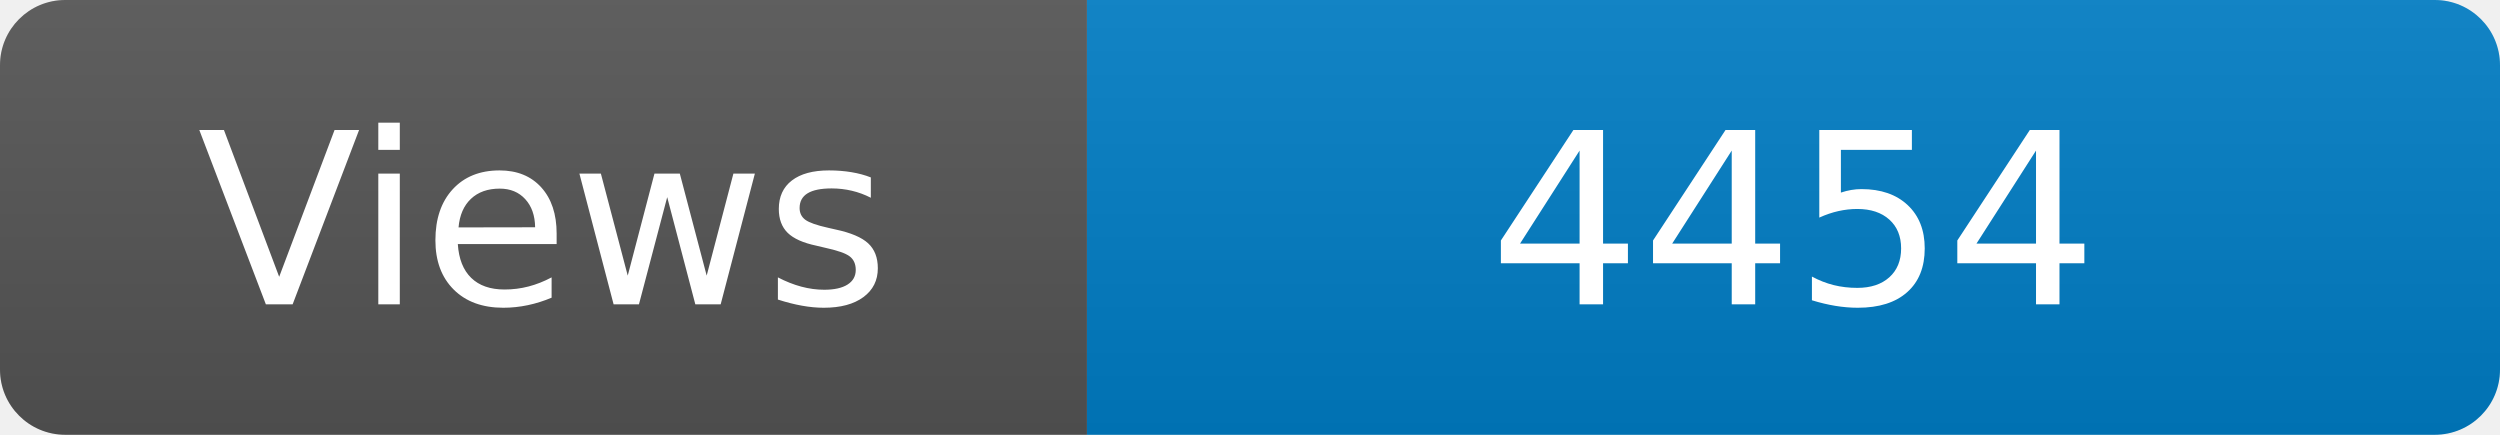
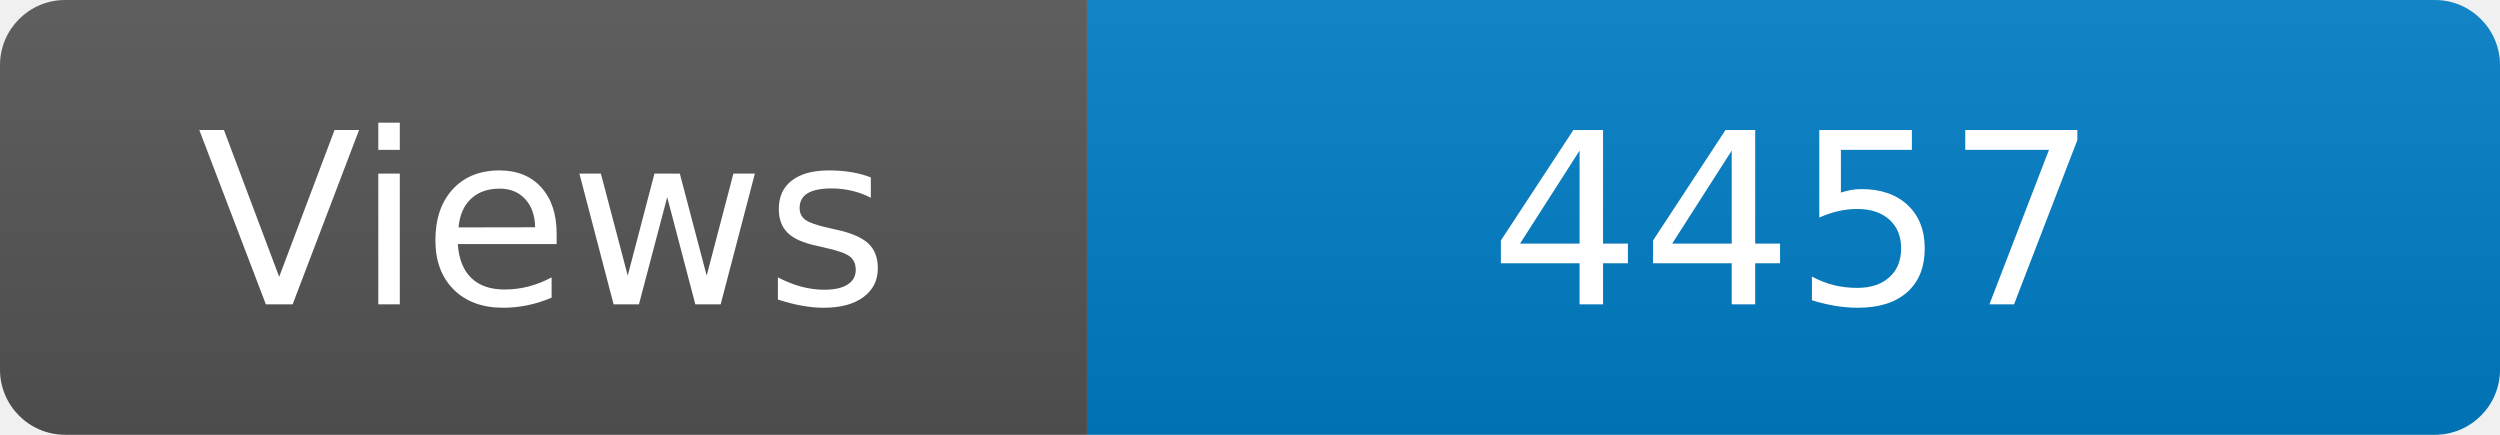
<svg xmlns="http://www.w3.org/2000/svg" width="115" height="20" role="img" aria-label="Maintained?: yes">
  <linearGradient id="s" x2="0" y2="100%">
    <stop offset="0" stop-color="#bbb" stop-opacity=".1" />
    <stop offset="1" stop-opacity=".1" />
  </linearGradient>
  <clipPath id="r">
    <rect width="115" height="20" rx="3" fill="#fff" />
  </clipPath>
  <g clip-path="url(#r)">
    <rect width="50" height="20" fill="#555" />
    <rect x="50" width="160" height="20" fill="#007ec6" />
    <rect width="115" height="20" fill="url(#s)" />
  </g>
  <g fill="#fff" text-anchor="middle" font-family="Verdana,Geneva,DejaVu Sans,sans-serif" font-size="110">
    <text x="250" y="140" transform="scale(.1)" fill="#fff">Views</text>
-     <text x="825" y="140" transform="scale(.1)" fill="#fff">4454</text>
+     <text x="825" y="140" transform="scale(.1)" fill="#fff">4457</text>
  </g>
</svg>
